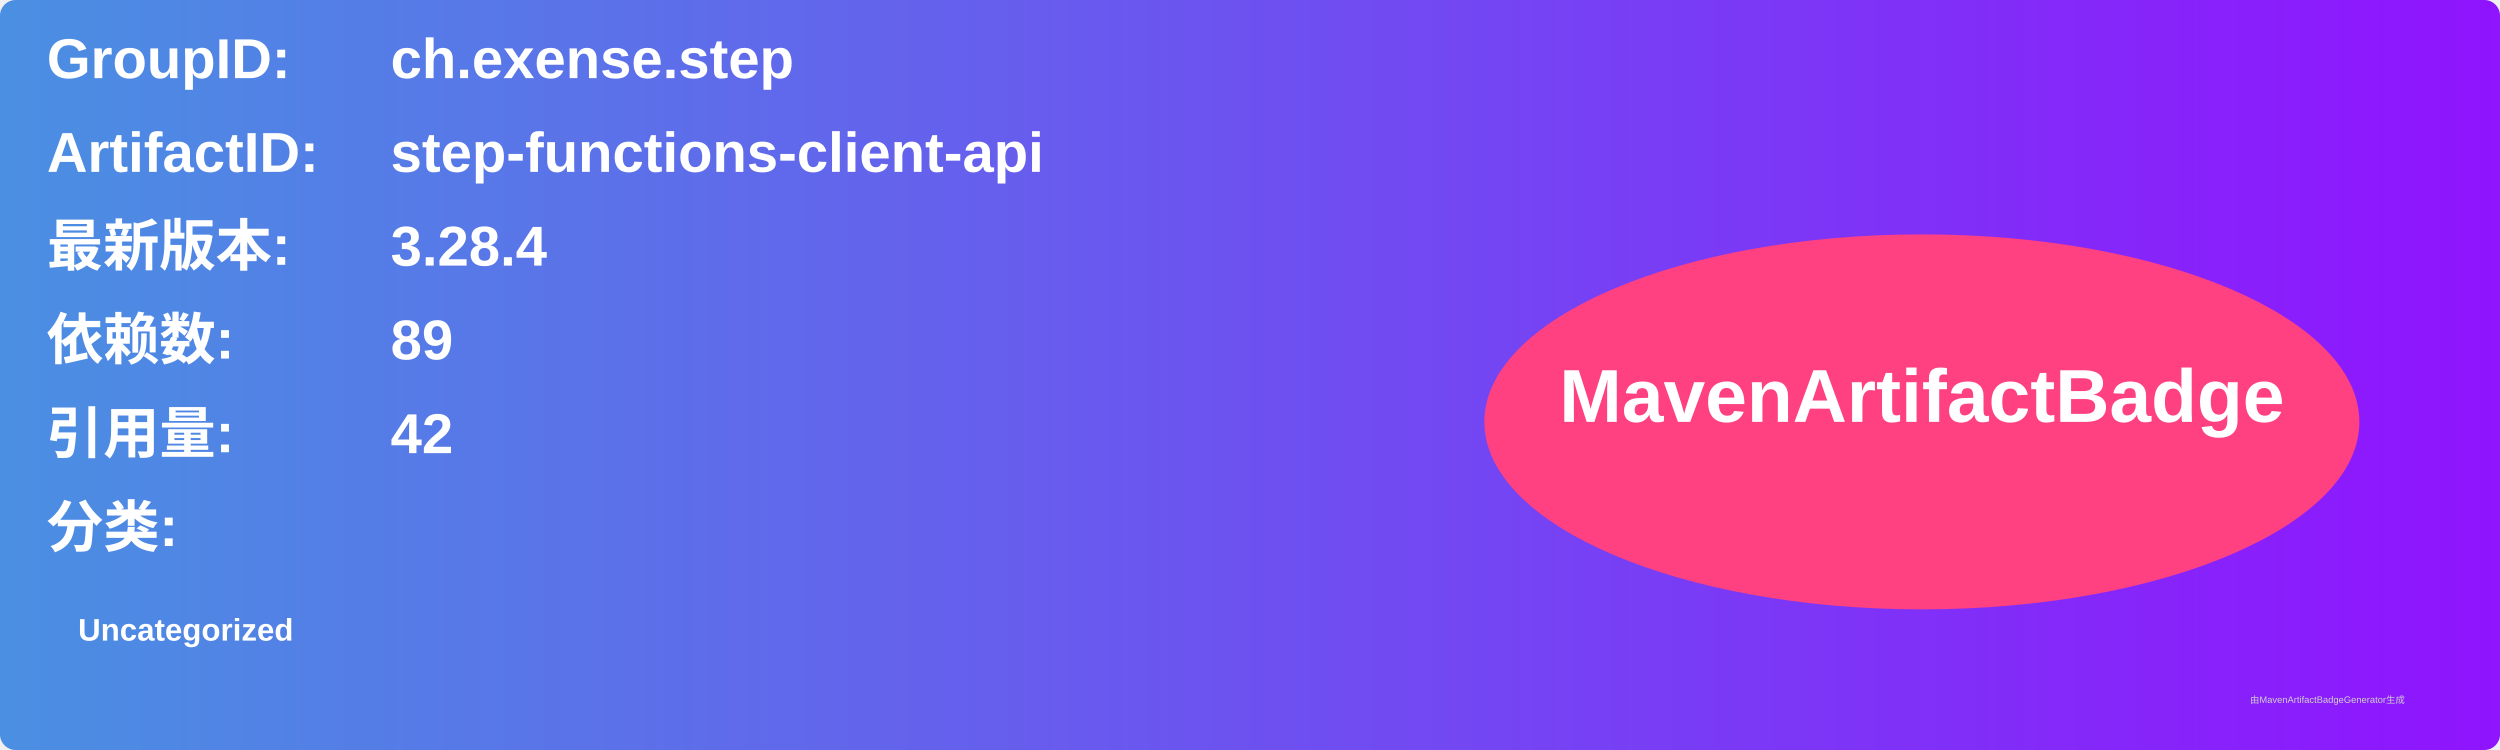
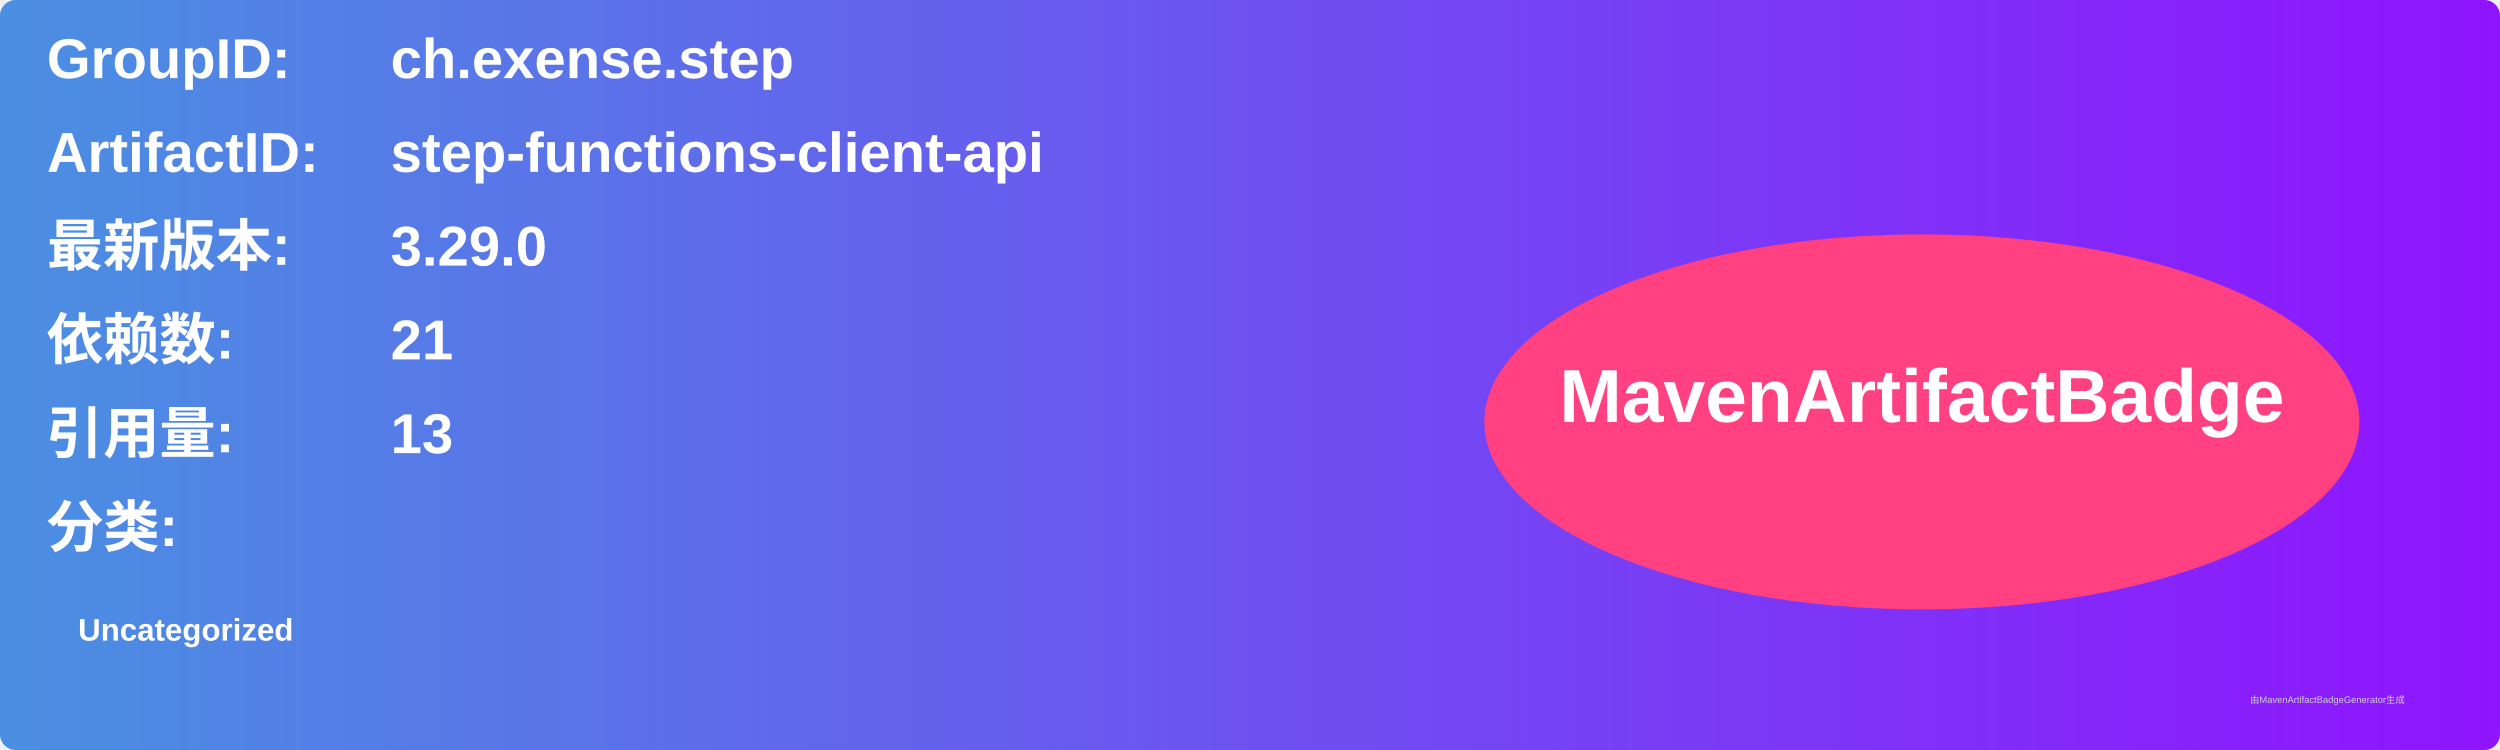
<svg xmlns="http://www.w3.org/2000/svg" width="800" height="240" viewBox="0 0 800 240">
  <linearGradient id="grad" x1="0%" y1="0%" x2="100%" y2="0%">
    <stop offset="0%" stop-color="#4a90e2" />
    <stop offset="100%" stop-color="#9013fe" />
  </linearGradient>
  <rect width="100%" height="100%" rx="5" ry="5" fill="url(#grad)" />
  <g transform="translate(15, 15)">
    <text x="0" y="10" font-family="Arial" font-size="18" fill="white" font-weight="bold" width="260">GroupID:</text>
    <text x="110" y="10" font-family="Arial" font-size="18" fill="white" font-weight="bold" width="460">ch.exense.step</text>
    <text x="0" y="40" font-family="Arial" font-size="18" fill="white" font-weight="bold" width="260">ArtifactID:</text>
    <text x="110" y="40" font-family="Arial" font-size="18" fill="white" font-weight="bold" width="460">step-functions-client-api</text>
    <text x="0" y="70" font-family="Arial" font-size="18" fill="white" font-weight="bold">最新版本:</text>
    <text x="110" y="70" font-family="Arial" font-size="18" fill="white" font-weight="bold">
-       <tspan font-weight="bold">3.28.4</tspan>
+       <tspan font-weight="bold">3.29.0</tspan>
    </text>
    <text x="0" y="100" font-family="Arial" font-size="18" fill="white" font-weight="bold">依赖数: </text>
    <text x="110" y="100" font-family="Arial" font-size="18" fill="white">
-       <tspan font-weight="bold">89</tspan>
+       <tspan font-weight="bold">21</tspan>
    </text>
    <text x="0" y="130" font-family="Arial" font-size="18" fill="white" font-weight="bold">引用量: </text>
    <text x="110" y="130" font-family="Arial" font-size="18" fill="white">
-       <tspan font-weight="bold">42</tspan>
+       <tspan font-weight="bold">13</tspan>
    </text>
    <text x="0" y="160" font-family="Arial" font-size="18" fill="white" font-weight="bold">分类:</text>
    <text x="10" y="190" font-family="Arial" font-size="10" fill="white">
      <tspan font-weight="bold">Uncategorized</tspan>
    </text>
    <ellipse cx="600" cy="120" rx="140" ry="60" fill="#ff4081" />
    <text x="600" y="120" text-anchor="middle" font-family="Arial" font-size="24" fill="white" font-weight="bold">MavenArtifactBadge</text>
  </g>
  <text x="720" y="225" font-family="Arial" font-size="3" fill="#d0d0d0">由MavenArtifactBadgeGenerator生成</text>
</svg>
